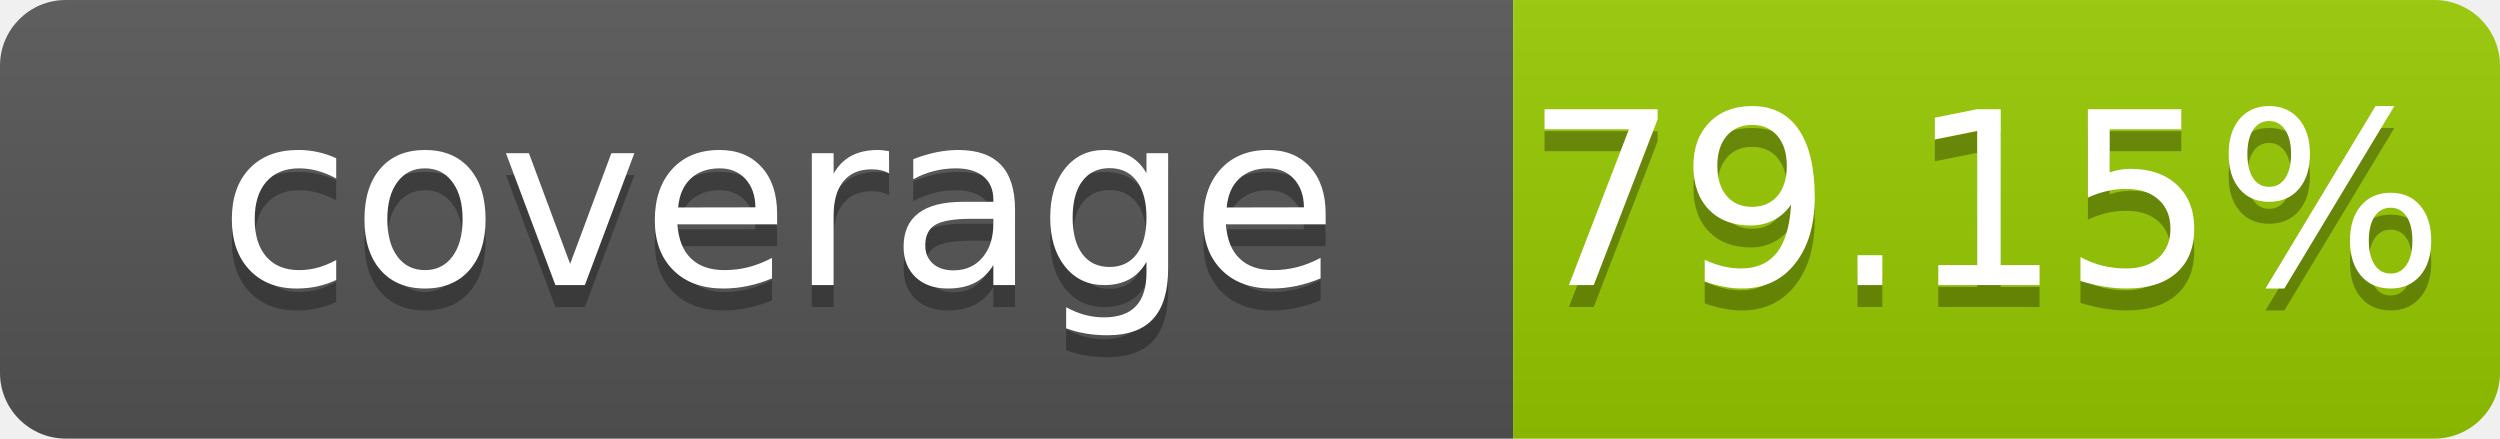
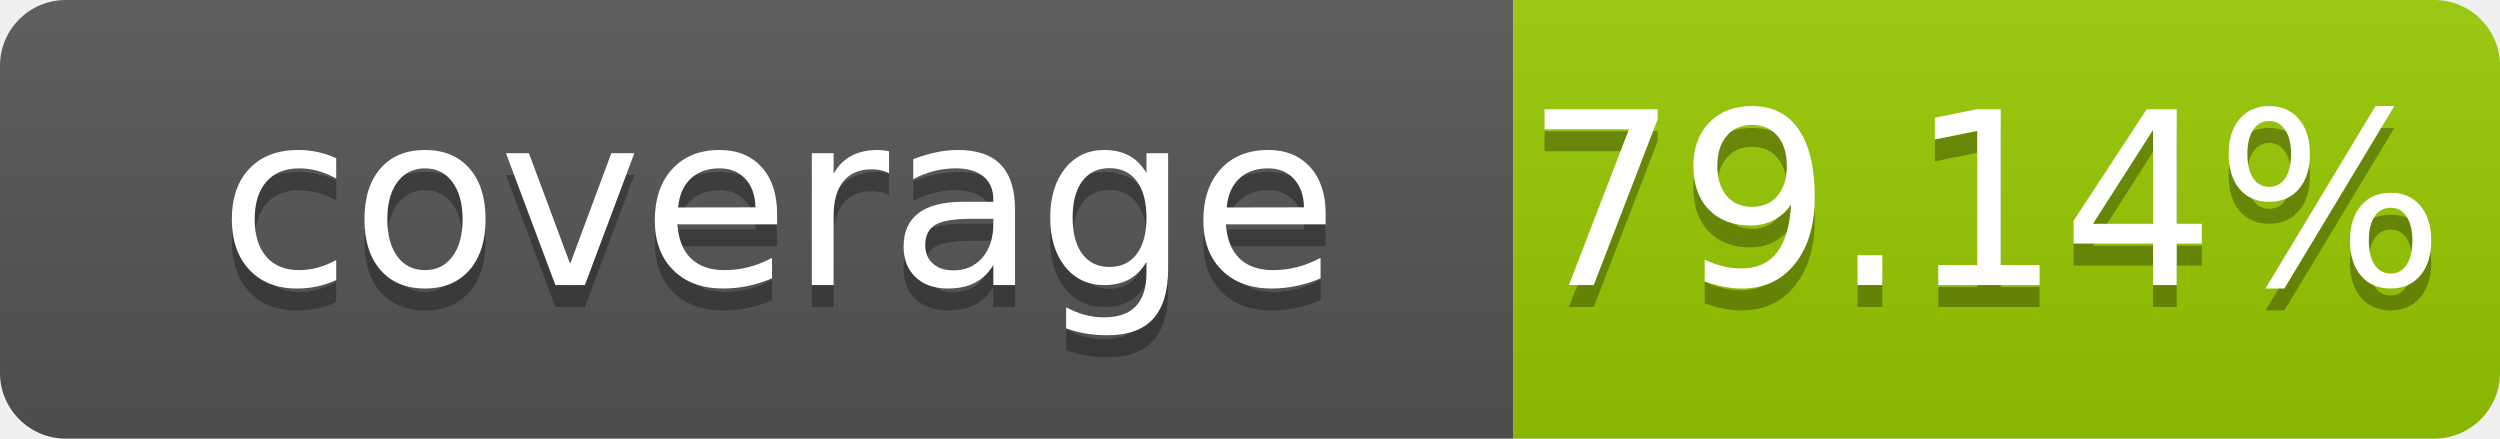
- <svg xmlns="http://www.w3.org/2000/svg" width="114" height="20" role="img" aria-label="coverage: 79.15%">
+ <svg xmlns="http://www.w3.org/2000/svg" width="114" height="20" role="img" aria-label="coverage: 79.14%">
  <linearGradient id="s" x2="0" y2="100%">
    <stop offset="0" stop-color="#bbb" stop-opacity=".1" />
    <stop offset="1" stop-opacity=".1" />
  </linearGradient>
  <clipPath id="r">
    <rect width="114" height="20" rx="3" fill="#fff" />
  </clipPath>
  <g clip-path="url(#r)">
    <rect width="69" height="20" fill="#555" />
    <rect x="69" width="45" height="20" fill="#97ca00" />
    <rect width="114" height="20" fill="url(#s)" />
  </g>
  <g fill="#fff" text-anchor="middle" font-family="Verdana,Geneva,DejaVu Sans,sans-serif" font-size="110" text-rendering="geometricPrecision">
    <text x="355" y="140" transform="scale(.1)" fill="#010101" fill-opacity=".3">coverage</text>
    <text x="355" y="130" transform="scale(.1)">coverage</text>
-     <text x="905" y="140" transform="scale(.1)" fill="#010101" fill-opacity=".3">79.15%</text>
-     <text x="905" y="130" transform="scale(.1)">79.15%</text>
+     <text x="905" y="140" transform="scale(.1)" fill="#010101" fill-opacity=".3">79.14%</text>
+     <text x="905" y="130" transform="scale(.1)">79.14%</text>
  </g>
</svg>
